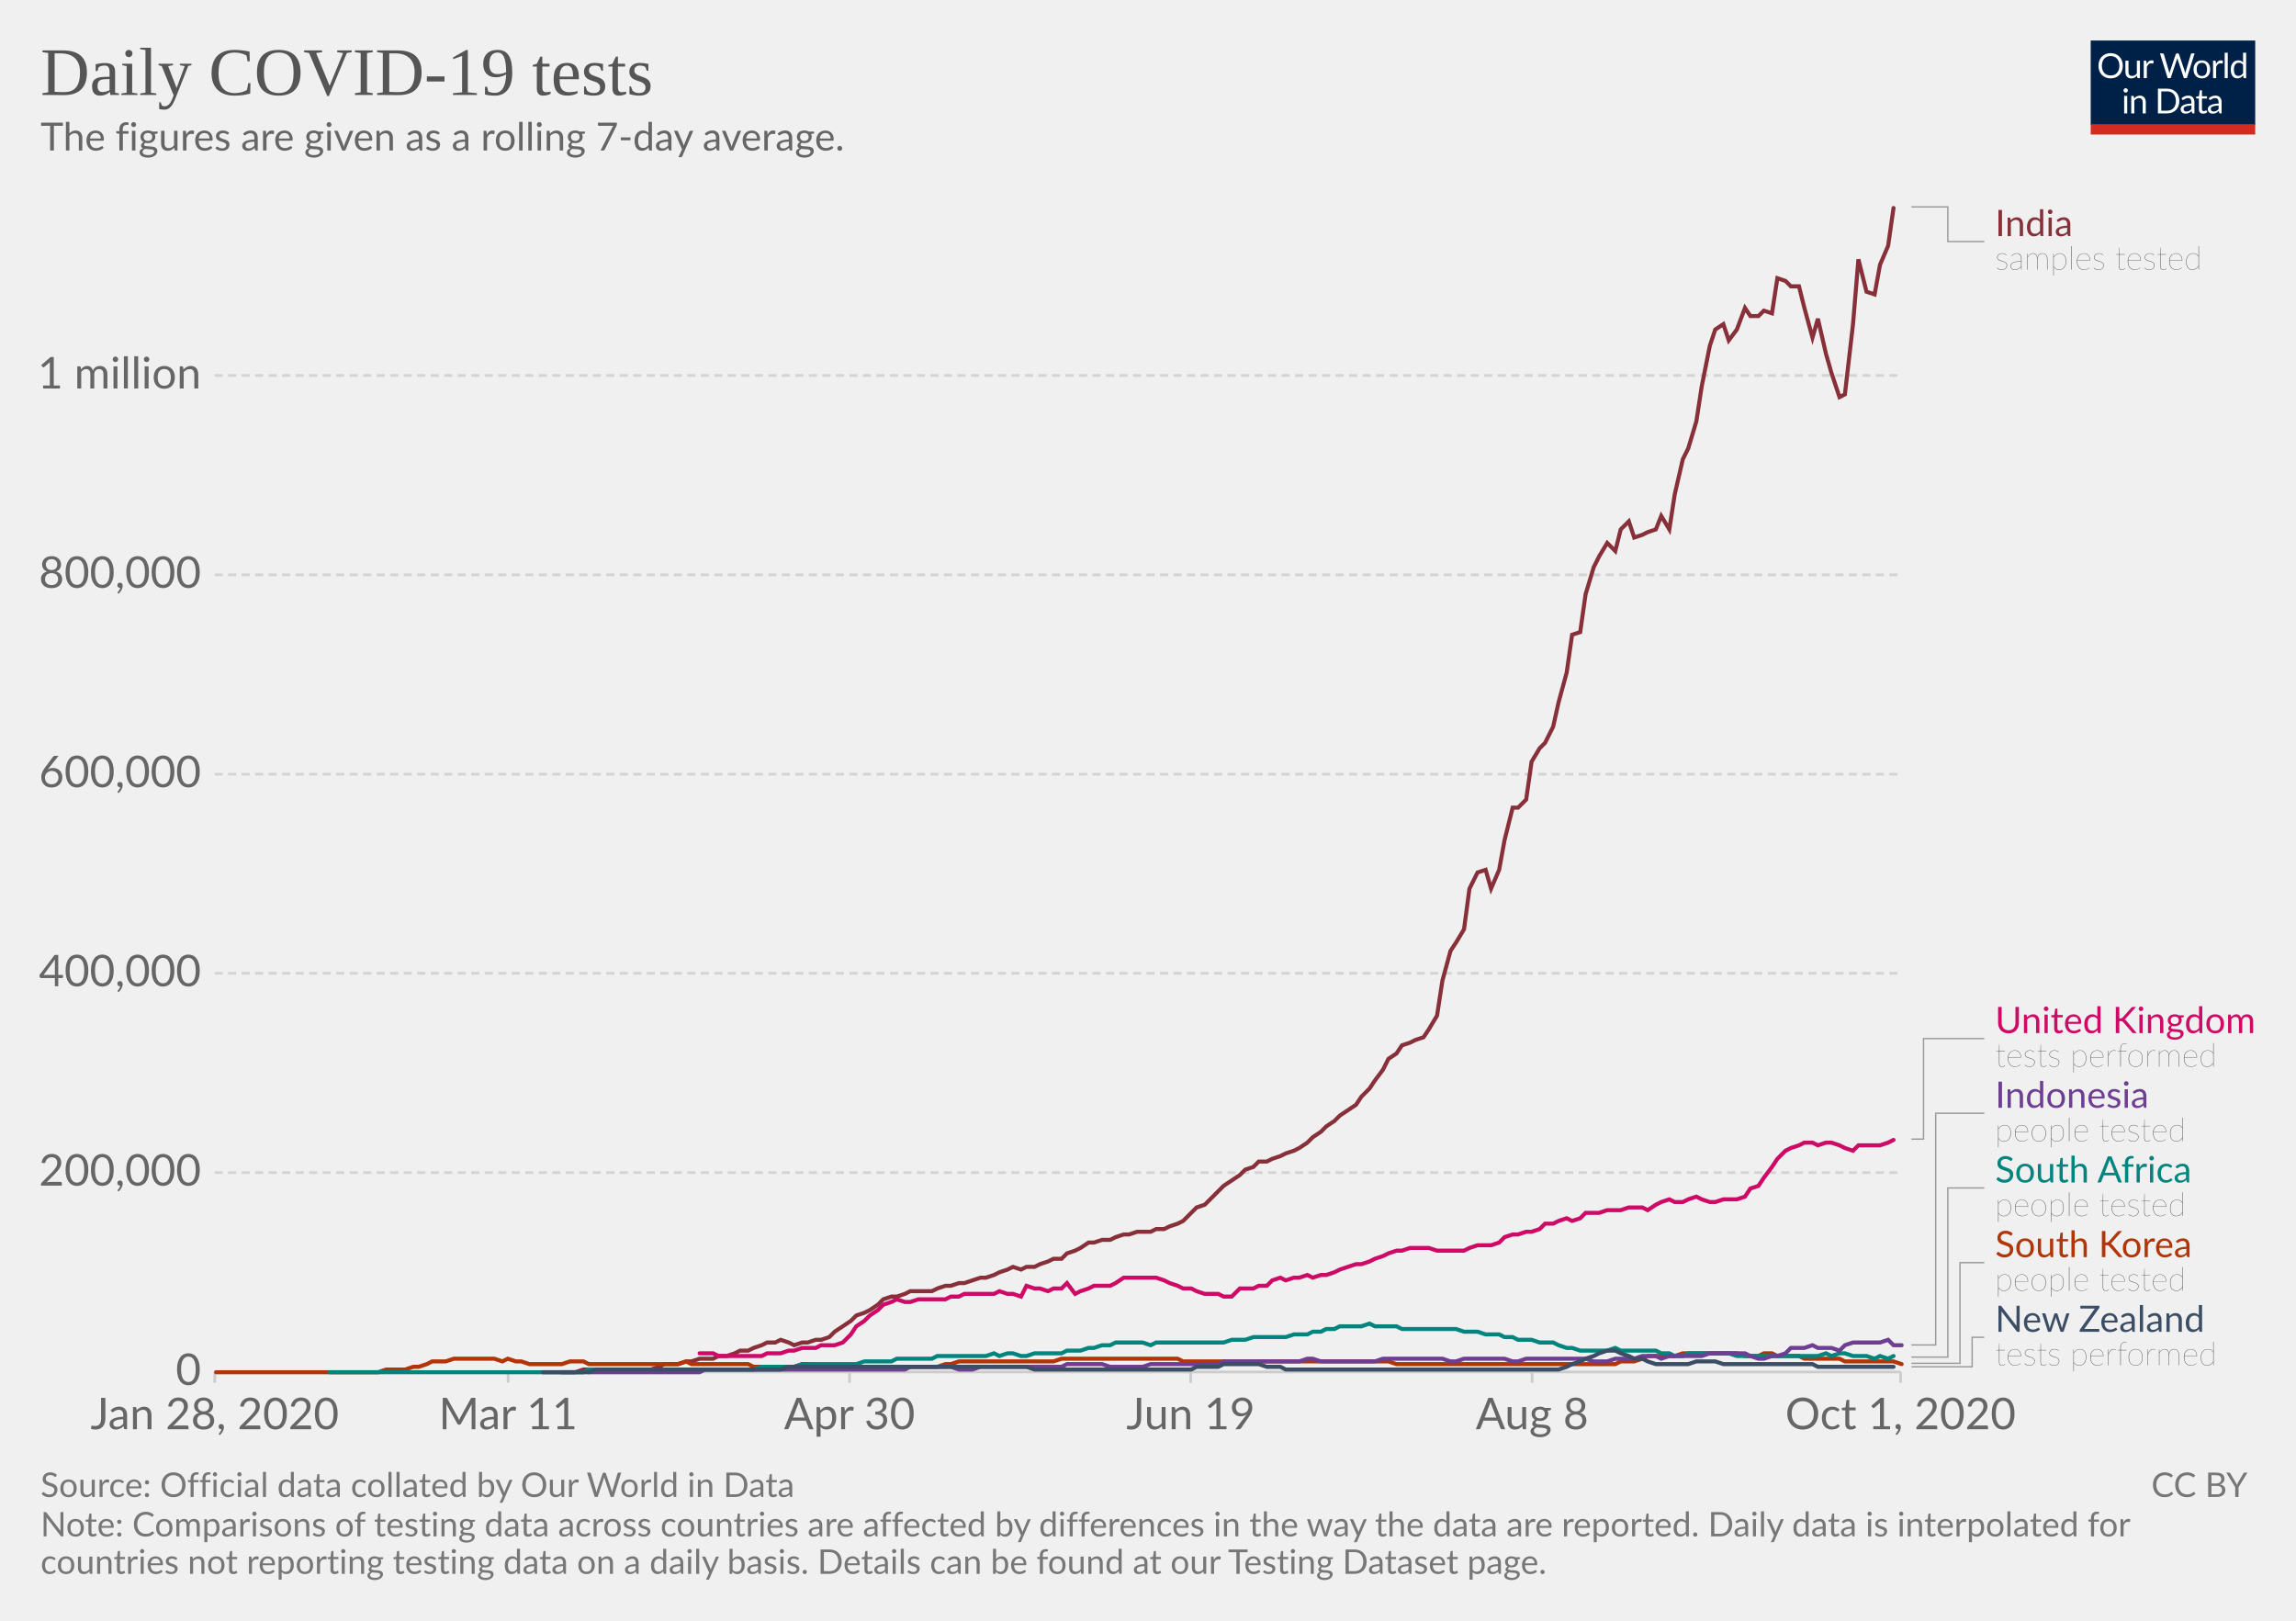
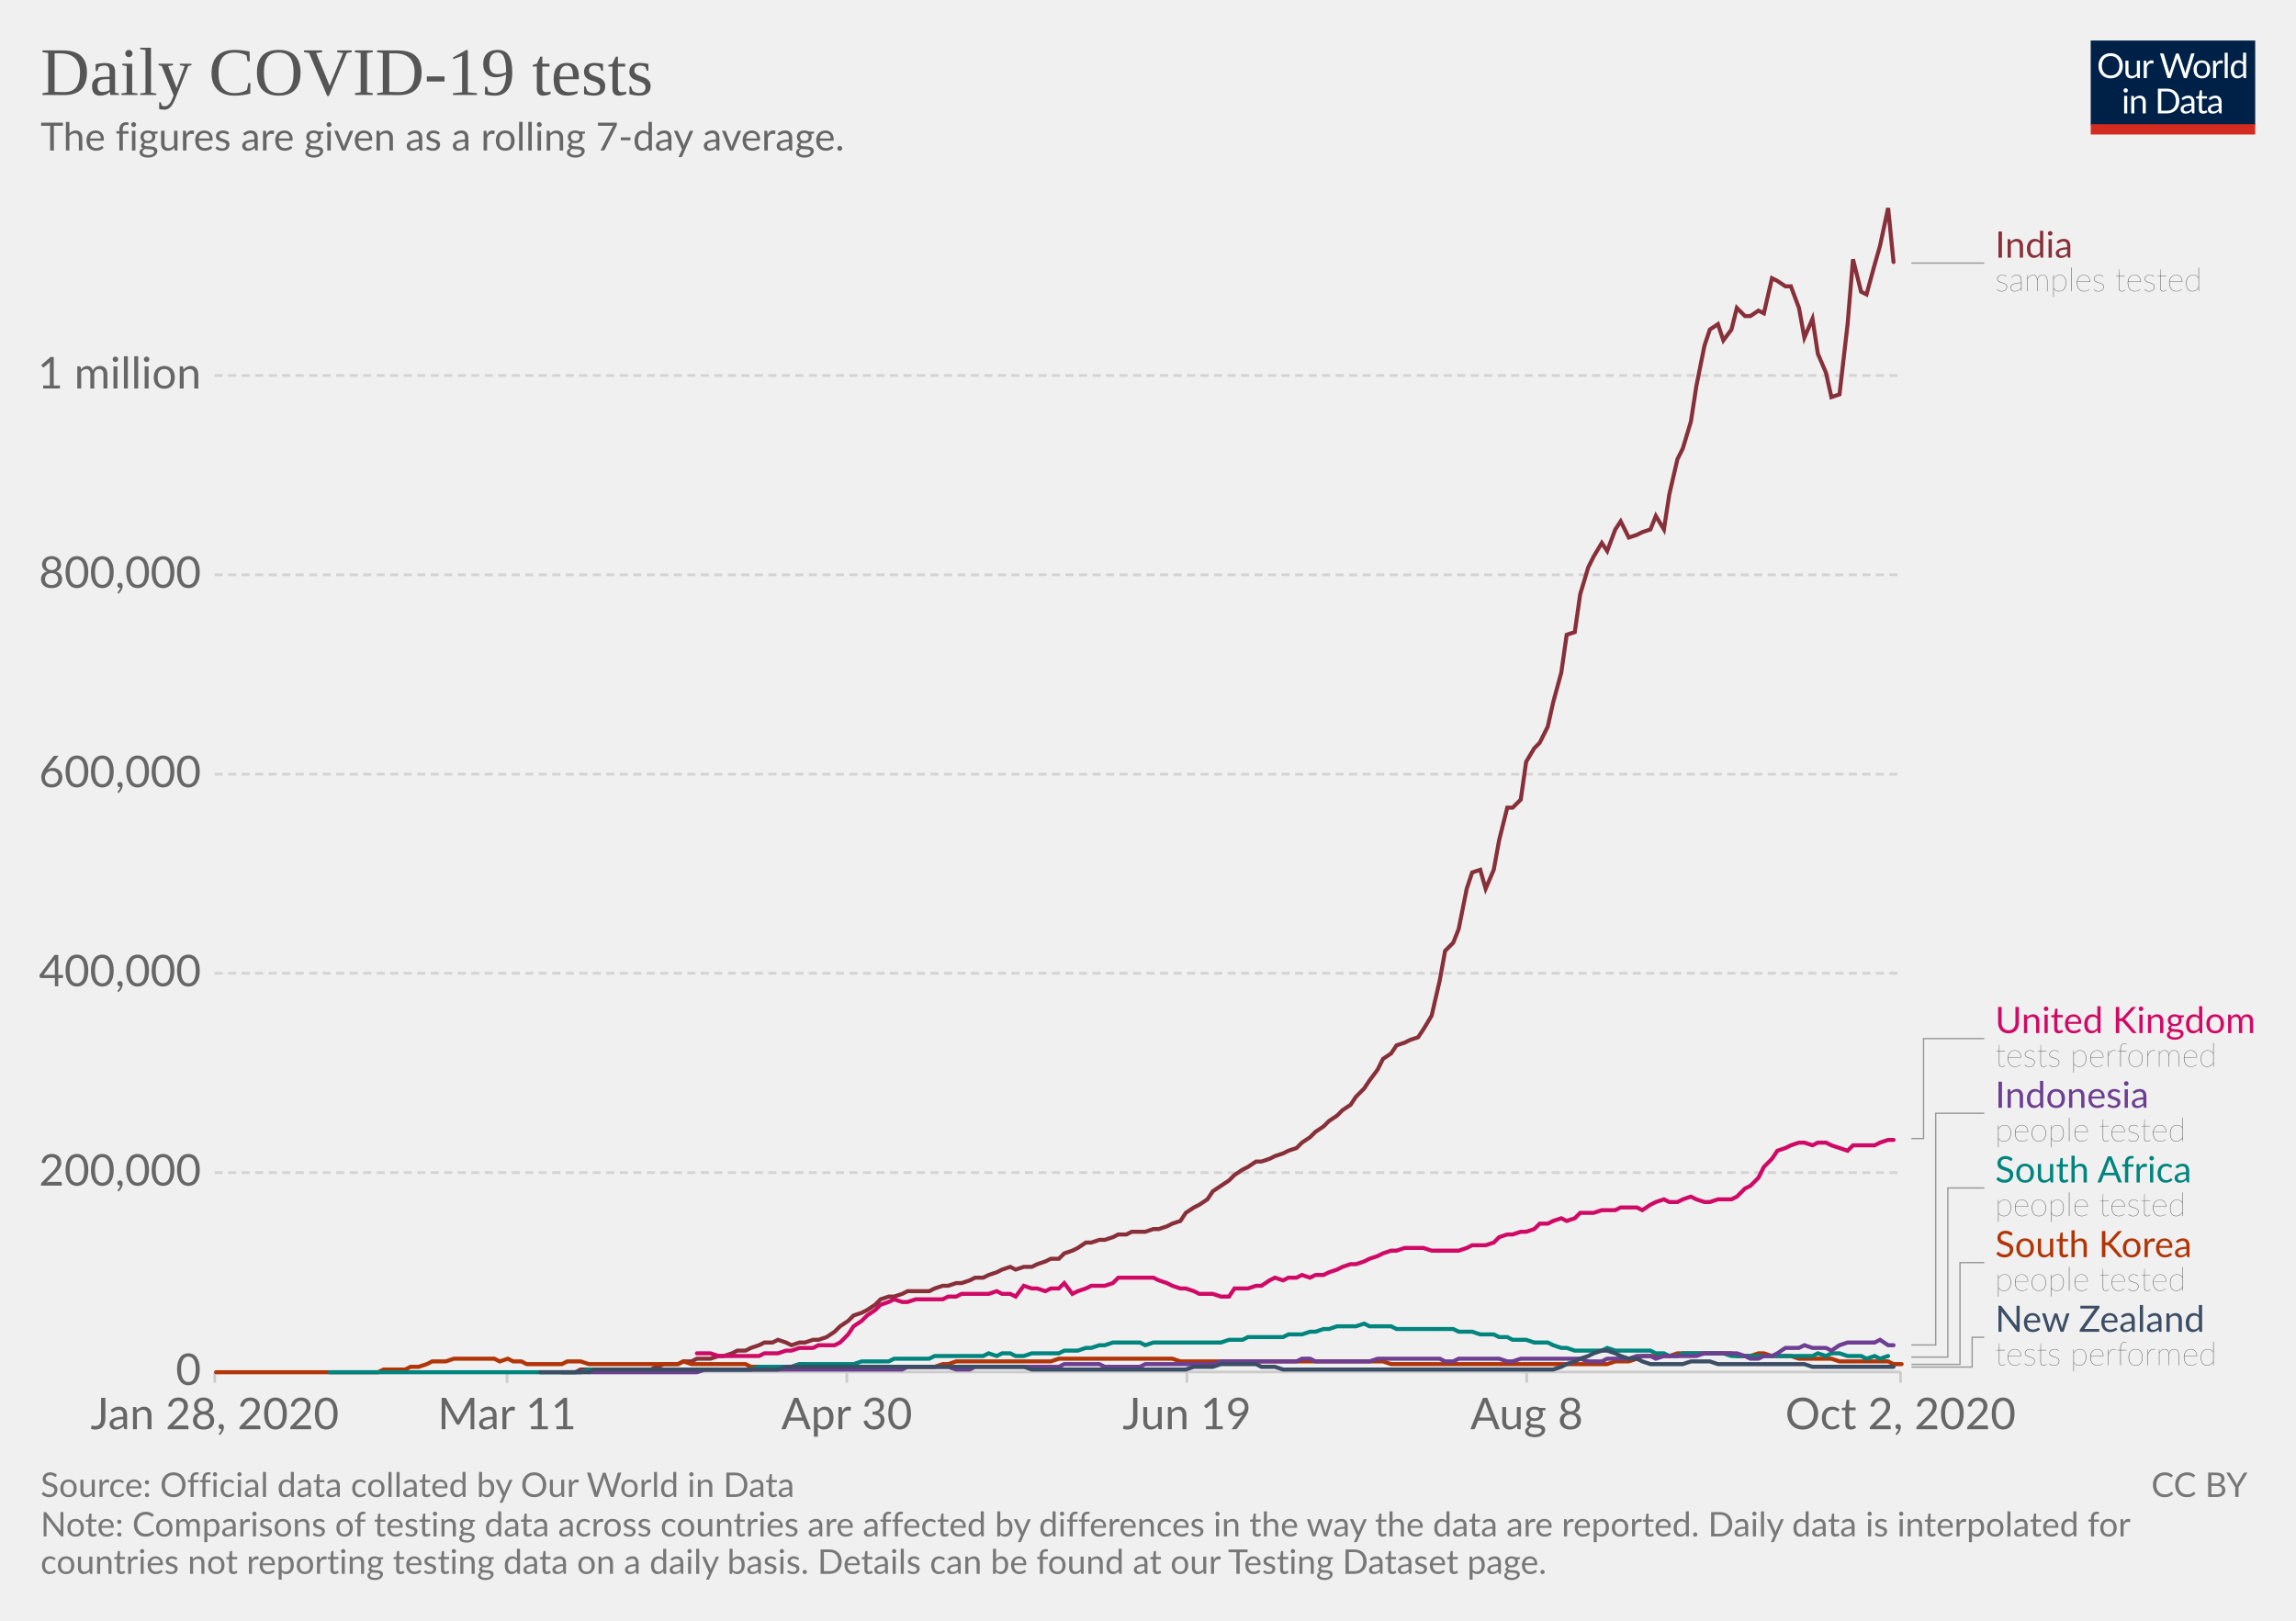
<svg xmlns="http://www.w3.org/2000/svg" version="1.1" style="background-color:#fff;-webkit-font-smoothing:antialiased" width="850" height="600" viewBox="0 0 850 600" font-family="Lato,'Helvetica Neue',Helvetica,Arial,sans-serif" font-size="18" text-rendering="optimizeLegibility">
  <g class="HeaderView">
    <g transform="matrix(.29 0 0 .29 774 15)">
      <svg width="210" height="120" viewBox="0 0 210 120" fill="none">
        <g clip-path="url(#clip0)">
          <path d="M0 0h210v107.89H0V0z" fill="#002147" />
          <path d="M40.98 32.25c0 2.36-.38 4.53-1.12 6.51a14.26 14.26 0 01-8.1 8.4c-1.9.78-4.02 1.17-6.34 1.17a16.6 16.6 0 01-6.33-1.17 14.31 14.31 0 01-8.08-8.4 18.29 18.29 0 01-1.12-6.51c0-2.36.38-4.53 1.12-6.5a14.32 14.32 0 018.07-8.44c1.92-.8 4.03-1.19 6.34-1.19 2.32 0 4.43.4 6.34 1.19 1.92.8 3.56 1.9 4.93 3.34a14.87 14.87 0 013.17 5.1 18.1 18.1 0 011.12 6.5zm-4.38 0c0-1.94-.26-3.68-.8-5.22a10.91 10.91 0 00-2.24-3.89 9.68 9.68 0 00-3.52-2.46 11.95 11.95 0 00-4.62-.86c-1.68 0-3.21.28-4.6.86a9.88 9.88 0 00-3.54 2.46 10.91 10.91 0 00-2.24 3.9c-.53 1.53-.8 3.27-.8 5.2 0 1.94.27 3.68.8 5.22a11.17 11.17 0 002.24 3.9 10.01 10.01 0 003.55 2.44c1.38.56 2.9.83 4.6.83 1.7 0 3.24-.27 4.61-.83a9.8 9.8 0 003.52-2.44 11.17 11.17 0 002.25-3.9c.53-1.54.8-3.28.8-5.21zm26.22-6.54V48H60.5c-.56 0-.9-.27-1.05-.81l-.31-2.4a12.45 12.45 0 01-3.26 2.6c-1.2.64-2.58.96-4.13.96-1.22 0-2.3-.2-3.24-.6a6.52 6.52 0 01-2.33-1.7 7.37 7.37 0 01-1.43-2.67c-.3-1.04-.46-2.2-.46-3.45V25.7h3.91v14.22c0 1.68.38 2.99 1.15 3.91.77.93 1.96 1.39 3.54 1.39 1.16 0 2.24-.27 3.23-.82a10.42 10.42 0 002.8-2.28V25.7h3.91zm8.61 4.47a9.94 9.94 0 012.6-3.56 5.64 5.64 0 013.76-1.3c.47 0 .92.05 1.34.15.44.1.83.27 1.17.49l-.3 2.92c-.09.37-.3.55-.66.55-.2 0-.5-.04-.9-.13a6.21 6.21 0 00-3.24.18c-.54.2-1.03.5-1.47.92-.42.4-.81.9-1.17 1.5-.33.58-.64 1.26-.92 2.02V48H67.7V25.71h2.25c.42 0 .72.08.88.25.16.16.27.44.33.83l.26 3.39zm61.16-13.7L122.75 48h-3.82l-7.99-24.05a21.95 21.95 0 01-.42-1.58 38.36 38.36 0 01-.44 1.58L102.05 48h-3.83L88.4 16.47h3.54c.38 0 .7.1.95.29.26.2.43.43.5.73l6.52 21.9c.1.4.2.83.28 1.28.1.46.2.94.29 1.46l.3-1.46c.12-.47.25-.9.38-1.27l7.41-21.91c.1-.25.26-.48.51-.69.27-.22.58-.33.95-.33h1.23c.38 0 .69.1.92.29.24.2.41.43.53.73l7.4 21.9a28.4 28.4 0 01.68 2.62 29.52 29.52 0 01.52-2.61l6.54-21.91c.07-.27.23-.5.48-.7.27-.21.58-.32.95-.32h3.32zm9.35 8.88c1.63 0 3.1.27 4.4.82a9.43 9.43 0 015.46 5.94c.5 1.4.74 2.98.74 4.73 0 1.76-.25 3.34-.74 4.75a9.43 9.43 0 01-5.46 5.92c-1.3.52-2.77.79-4.4.79-1.64 0-3.12-.27-4.44-.8a9.42 9.42 0 01-3.35-2.3c-.92-1-1.63-2.2-2.13-3.61-.49-1.41-.73-3-.73-4.75s.24-3.33.73-4.73c.5-1.43 1.2-2.64 2.13-3.63a9.4 9.4 0 013.35-2.31c1.32-.55 2.8-.82 4.44-.82zm0 19.89c2.2 0 3.84-.73 4.93-2.2 1.08-1.48 1.63-3.54 1.63-6.18 0-2.66-.55-4.72-1.63-6.2-1.09-1.49-2.73-2.23-4.93-2.23-1.12 0-2.09.2-2.93.57a5.7 5.7 0 00-2.06 1.65 7.5 7.5 0 00-1.24 2.67c-.26 1.04-.4 2.22-.4 3.54 0 2.64.55 4.7 1.64 6.18 1.1 1.47 2.76 2.2 4.99 2.2zm17.97-15.07a9.94 9.94 0 012.6-3.56 5.64 5.64 0 013.76-1.3c.47 0 .91.05 1.34.15.44.1.83.27 1.16.49l-.28 2.92c-.09.37-.31.55-.66.55-.2 0-.5-.04-.9-.13a6.2 6.2 0 00-3.24.18c-.54.2-1.03.5-1.47.92-.43.4-.82.9-1.17 1.5a13.1 13.1 0 00-.92 2.02V48h-3.94V25.71h2.24c.43 0 .72.08.88.25.17.16.28.44.33.83l.27 3.39zm15.04-14.59V48h-3.92V15.6h3.92zm19.55 15.43a6.22 6.22 0 00-2.38-2.05 6.7 6.7 0 00-2.86-.6c-2.07 0-3.66.75-4.77 2.23-1.12 1.48-1.68 3.6-1.68 6.33 0 1.46.13 2.7.38 3.74a7.29 7.29 0 001.1 2.56 4.35 4.35 0 001.78 1.45c.7.3 1.5.46 2.4.46 1.29 0 2.41-.3 3.36-.88a9.6 9.6 0 002.67-2.49V31.02zm3.91-15.43V48h-2.33c-.56 0-.9-.27-1.06-.81l-.35-2.71a12.13 12.13 0 01-3.25 2.77 8.28 8.28 0 01-4.23 1.06 7.31 7.31 0 01-6.14-2.9c-.73-.96-1.3-2.15-1.69-3.57a18.35 18.35 0 01.07-9.48 11.29 11.29 0 011.89-3.7 8.7 8.7 0 017.06-3.34 7.96 7.96 0 016.12 2.62V15.59h3.91zM46.61 70.71V93H42.7V70.71h3.91zm.84-7c0 .39-.08.75-.24 1.09a2.81 2.81 0 01-1.52 1.47 2.67 2.67 0 01-2.16 0 2.9 2.9 0 01-1.45-1.47 2.67 2.67 0 010-2.16c.15-.35.35-.65.6-.9.25-.27.53-.47.85-.62a2.67 2.67 0 012.16 0c.35.15.65.35.9.62.27.25.47.55.62.9.16.34.24.7.24 1.08zm7.97 10.24c.49-.54 1-1.04 1.54-1.48a9.85 9.85 0 013.66-1.84 8.96 8.96 0 015.43.35c.94.4 1.72.97 2.33 1.71a7.36 7.36 0 011.43 2.67c.32 1.04.49 2.19.49 3.45V93h-3.94V78.81c0-1.69-.4-3-1.17-3.92-.76-.93-1.93-1.4-3.5-1.4a6.6 6.6 0 00-3.25.83c-1 .56-1.92 1.31-2.77 2.27V93h-3.94V70.71h2.35c.56 0 .9.28 1.04.82l.3 2.42zm57.7 3.3c0 2.36-.37 4.5-1.11 6.44a14.3 14.3 0 01-3.17 4.98 14.1 14.1 0 01-4.93 3.2c-1.9.76-4.02 1.13-6.33 1.13H85.8V61.47h11.77c2.31 0 4.42.39 6.33 1.15a13.8 13.8 0 018.1 8.18 17.75 17.75 0 011.12 6.45zm-4.37 0c0-1.94-.26-3.67-.8-5.2a10.94 10.94 0 00-2.23-3.87 9.57 9.57 0 00-3.53-2.42 12.23 12.23 0 00-4.61-.83h-7.5v24.62h7.5c1.7 0 3.24-.28 4.61-.84a9.7 9.7 0 003.53-2.4 10.94 10.94 0 002.24-3.87c.53-1.53.8-3.26.8-5.2zm19.8 5.72c-1.8.06-3.34.2-4.62.44-1.26.22-2.3.51-3.1.88-.8.36-1.37.8-1.74 1.3-.35.5-.53 1.05-.53 1.67 0 .58.1 1.1.3 1.52a3 3 0 00.76 1.05c.34.27.73.46 1.17.6.45.11.94.17 1.45.17a7.28 7.28 0 003.5-.81 11.95 11.95 0 002.82-2.2v-4.62zm-12.65-9.11a12.73 12.73 0 013.98-2.66c1.43-.59 3-.88 4.73-.88 1.25 0 2.36.2 3.33.61a6.81 6.81 0 013.94 4.38c.33 1.04.5 2.19.5 3.43V93h-1.74a1.8 1.8 0 01-.88-.18c-.2-.13-.36-.38-.48-.74l-.44-2.12c-.59.55-1.16 1.03-1.72 1.46a9.48 9.48 0 01-3.74 1.7c-.69.15-1.46.23-2.3.23-.87 0-1.69-.12-2.45-.35a5.34 5.34 0 01-3.34-2.93 6.64 6.64 0 01-.49-2.64c0-.88.25-1.72.73-2.53a6.33 6.33 0 012.35-2.17c1.09-.63 2.5-1.15 4.25-1.54 1.75-.41 3.89-.65 6.42-.7v-1.75c0-1.73-.37-3.03-1.12-3.91-.75-.9-1.84-1.34-3.28-1.34-.97 0-1.78.12-2.44.37-.64.23-1.2.5-1.7.81l-1.23.82c-.33.23-.67.35-1 .35-.27 0-.5-.07-.69-.2a2.1 2.1 0 01-.48-.53l-.7-1.25zm27.67 19.5c-1.76 0-3.12-.5-4.07-1.48-.94-.98-1.41-2.4-1.41-4.25V74h-2.68a.9.9 0 01-.6-.2c-.16-.14-.24-.36-.24-.66v-1.56l3.65-.46.9-6.89a.9.9 0 01.29-.52.88.88 0 01.62-.22H142v7.67h6.44V74H142v13.38c0 .94.22 1.63.68 2.09.45.45 1.04.68 1.76.68a3.21 3.21 0 001.85-.53l.55-.35c.16-.12.3-.18.41-.18.2 0 .4.13.55.38l1.15 1.87a7.45 7.45 0 01-2.44 1.5c-.96.35-1.94.52-2.95.52zm19.68-10.4c-1.8.07-3.34.21-4.62.45-1.26.22-2.3.51-3.1.88-.8.36-1.37.8-1.74 1.3-.35.5-.53 1.05-.53 1.67 0 .58.1 1.1.3 1.52.18.42.44.77.76 1.05.34.27.73.46 1.17.6.45.11.94.17 1.45.17a7.3 7.3 0 003.5-.81 12.04 12.04 0 002.82-2.2v-4.62zm-12.65-9.1a12.72 12.72 0 013.99-2.66c1.42-.59 3-.88 4.72-.88 1.25 0 2.36.2 3.33.61a6.81 6.81 0 013.94 4.38c.33 1.04.5 2.19.5 3.43V93h-1.74a1.8 1.8 0 01-.88-.18c-.2-.13-.36-.38-.48-.74l-.44-2.12c-.59.55-1.16 1.03-1.72 1.46a9.48 9.48 0 01-3.74 1.7c-.69.15-1.46.23-2.3.23-.87 0-1.69-.12-2.45-.35a5.33 5.33 0 01-3.34-2.93 6.62 6.62 0 01-.49-2.64c0-.88.25-1.72.73-2.53a6.33 6.33 0 012.35-2.17c1.09-.63 2.5-1.15 4.25-1.54a31.2 31.2 0 016.42-.7v-1.75c0-1.73-.37-3.03-1.12-3.91-.75-.9-1.84-1.34-3.28-1.34-.97 0-1.78.12-2.44.37-.64.23-1.2.5-1.7.81-.46.3-.87.57-1.22.82-.34.23-.68.35-1.02.35-.26 0-.49-.07-.68-.2a1.88 1.88 0 01-.48-.53l-.7-1.25z" fill="#fff" />
          <path fill="#D42B21" d="M0 106.79h210V120H0z" />
        </g>
        <defs>
          <clipPath id="clip0">
            <path fill="#fff" d="M0 0h210v120H0z" />
          </clipPath>
        </defs>
      </svg>
    </g>
-     <a href="https://ourworldindata.org/grapher/daily-covid-19-tests-smoothed-7-day?time=earliest..latest" target="_blank" font-family="&quot;Playfair Display&quot;,Georgia,&quot;Times New Roman&quot;,serif">
+     <a href="https://ourworldindata.org/grapher/daily-covid-19-tests-smoothed-7-day?time=earliest..latest" target="_blank" rel="noopener" font-family="&quot;Playfair Display&quot;,Georgia,&quot;Times New Roman&quot;,serif">
      <text font-size="25.2" x="15" y="35.2" fill="#555">
        <tspan x="15" y="35.16">Daily COVID-19 tests</tspan>
      </text>
    </a>
    <text font-size="14.4" x="15" y="55.7" fill="#666">
      <tspan x="15" y="55.72">The figures are given as a rolling 7-day average.</tspan>
    </text>
  </g>
  <g class="LineChart">
    <defs>
      <clipPath id="a">
        <path d="M69.45 0h830v905h-830z" />
      </clipPath>
    </defs>
    <g class="DualAxisView">
      <g class="HorizontalAxis">
-         <path stroke="#ccc" d="M79.5 507.9v4M188.1 507.9v4M314.5 507.9v4M440.8 507.9v4M567.2 507.9v4M703.6 507.9v4" />
+         <path stroke="#ccc" d="M79.5 507.9v4M187.7 507.9v4M313.5 507.9v4M439.4 507.9v4M565.2 507.9v4M703.6 507.9v4" />
        <text x="79.5" y="529.1" fill="#666" text-anchor="middle" font-size="16.2">Jan 28, 2020</text>
-         <text x="188.1" y="529.1" fill="#666" text-anchor="middle" font-size="16.2">Mar 11</text>
-         <text x="314.5" y="529.1" fill="#666" text-anchor="middle" font-size="16.2">Apr 30</text>
-         <text x="440.8" y="529.1" fill="#666" text-anchor="middle" font-size="16.2">Jun 19</text>
-         <text x="567.2" y="529.1" fill="#666" text-anchor="middle" font-size="16.2">Aug 8</text>
-         <text x="703.6" y="529.1" fill="#666" text-anchor="middle" font-size="16.2">Oct 1, 2020</text>
+         <text x="187.7" y="529.1" fill="#666" text-anchor="middle" font-size="16.2">Mar 11</text>
+         <text x="313.5" y="529.1" fill="#666" text-anchor="middle" font-size="16.2">Apr 30</text>
+         <text x="439.4" y="529.1" fill="#666" text-anchor="middle" font-size="16.2">Jun 19</text>
+         <text x="565.2" y="529.1" fill="#666" text-anchor="middle" font-size="16.2">Aug 8</text>
+         <text x="703.6" y="529.1" fill="#666" text-anchor="middle" font-size="16.2">Oct 2, 2020</text>
      </g>
      <g class="VerticalAxis" fill="#666" dominant-baseline="middle" text-anchor="end" font-size="16.2">
        <text x="74.45" y="507.9">0</text>
        <text x="74.45" y="434.1">200,000</text>
        <text x="74.45" y="360.3">400,000</text>
        <text x="74.45" y="286.6">600,000</text>
        <text x="74.45" y="212.8">800,000</text>
        <text x="74.45" y="139">1 million</text>
      </g>
      <g class="AxisGridLines horizontalLines">
        <path stroke="#ccc" d="M79.45 507.9h624.16" />
        <path stroke="#d3d3d3" stroke-dasharray="3,2" d="M79.45 434.1h624.16M79.45 360.3h624.16M79.45 286.6h624.16M79.45 212.8h624.16M79.45 139h624.16" />
      </g>
    </g>
    <g clip-path="url(#a)">
      <g class="LineLabels" cursor="pointer">
        <g class="legendMark">
          <g class="indicator">
-             <path d="M707.61 76.6h13.5v12.83h13.5" stroke="#999" stroke-width=".5" fill="none" />
+             <path d="M707.61 97.4h13.5v0h13.5" stroke="#999" stroke-width=".5" fill="none" />
          </g>
-           <text font-size="13.5" x="738.6" y="87.4" fill="#883039">
-             <tspan x="738.61" y="87.4">India</tspan>
+           <text font-size="13.5" x="738.6" y="95.4" fill="#883039">
+             <tspan x="738.61" y="95.38">India</tspan>
          </text>
-           <text font-size="12.15" x="738.6" y="99.8" fill="#333" class="textAnnotation" font-weight="lighter">
-             <tspan x="738.61" y="99.82">samples tested</tspan>
+           <text font-size="12.15" x="738.6" y="107.8" fill="#333" class="textAnnotation" font-weight="lighter">
+             <tspan x="738.61" y="107.8">samples tested</tspan>
          </text>
        </g>
        <g class="legendMark">
          <g class="indicator">
-             <path d="M707.61 421.7h4.5v-37.22h22.5" stroke="#999" stroke-width=".5" fill="none" />
+             <path d="M707.61 421.5h4.5v-37.02h22.5" stroke="#999" stroke-width=".5" fill="none" />
          </g>
          <text font-size="13.5" x="738.6" y="382.5" fill="#CF0A66">
            <tspan x="738.61" y="382.45">United Kingdom</tspan>
          </text>
          <text font-size="12.15" x="738.6" y="394.9" fill="#333" class="textAnnotation" font-weight="lighter">
            <tspan x="738.61" y="394.87">tests performed</tspan>
          </text>
        </g>
        <g class="legendMark">
          <g class="indicator">
            <path d="M707.61 497.9h9v-85.77h18" stroke="#999" stroke-width=".5" fill="none" />
          </g>
          <text font-size="13.5" x="738.6" y="410.1" fill="#6D3E91">
            <tspan x="738.61" y="410.1">Indonesia</tspan>
          </text>
          <text font-size="12.15" x="738.6" y="422.5" fill="#333" class="textAnnotation" font-weight="lighter">
            <tspan x="738.61" y="422.52">people tested</tspan>
          </text>
        </g>
        <g class="legendMark">
          <g class="indicator">
            <path d="M707.61 502.4h13.5v-62.62h13.5" stroke="#999" stroke-width=".5" fill="none" />
          </g>
          <text font-size="13.5" x="738.6" y="437.8" fill="#00847E">
            <tspan x="738.61" y="437.75">South Africa</tspan>
          </text>
          <text font-size="12.15" x="738.6" y="450.2" fill="#333" class="textAnnotation" font-weight="lighter">
            <tspan x="738.61" y="450.17">people tested</tspan>
          </text>
        </g>
        <g class="legendMark">
          <g class="indicator">
-             <path d="M707.61 504.7h18v-37.27h9" stroke="#999" stroke-width=".5" fill="none" />
+             <path d="M707.61 505.1h18v-37.68h9" stroke="#999" stroke-width=".5" fill="none" />
          </g>
          <text font-size="13.5" x="738.6" y="465.4" fill="#B13507">
            <tspan x="738.61" y="465.4">South Korea</tspan>
          </text>
          <text font-size="12.15" x="738.6" y="477.8" fill="#333" class="textAnnotation" font-weight="lighter">
            <tspan x="738.61" y="477.82">people tested</tspan>
          </text>
        </g>
        <g class="legendMark">
          <g class="indicator">
-             <path d="M707.61 506h22.5v-10.93h4.5" stroke="#999" stroke-width=".5" fill="none" />
+             <path d="M707.61 506.1h22.5v-11.03h4.5" stroke="#999" stroke-width=".5" fill="none" />
          </g>
          <text font-size="13.5" x="738.6" y="493.1" fill="#3C4E66">
            <tspan x="738.61" y="493.05">New Zealand</tspan>
          </text>
          <text font-size="12.15" x="738.6" y="505.5" fill="#333" class="textAnnotation" font-weight="lighter">
            <tspan x="738.61" y="505.47">tests performed</tspan>
          </text>
        </g>
      </g>
      <g class="Lines">
        <g class="key-India_0">
-           <path stroke="#883039" stroke-linecap="round" d="M208 508h5l3-1h25l3-1 2-1h5l3-1h2l3-1h5l2-1h3l3-1 2-1h3l2-1 3-1 2-1h3l2-1 3 1 2 1 3-1h2l3-1h2l3-1 2-2 3-2 3-2 2-2 3-1 2-1 3-2 2-2 3-1h2l3-1 2-1h8l2-1 3-1h2l3-1h2l3-1 3-1h2l3-1 2-1 3-1 2-1 3 1 2-1h3l2-1 3-1 2-1h3l2-2 3-1 2-1 3-2h2l3-1h3l2-1 3-1h2l3-1h5l2-1h3l2-1 3-1 2-1 3-3 2-2 3-1 2-2 3-3 2-2 3-2 3-2 2-2 3-1 2-2h3l2-1 3-1 2-1 3-1 2-1 3-2 2-2 3-2 2-2 3-2 2-2 3-2 3-2 2-3 3-3 2-3 3-4 2-4 3-2 2-3 3-1 2-1 3-1 2-3 3-5 2-13 3-11 2-3 3-5 2-15 3-6 3-1 2 7 3-7 2-11 3-12h2l3-3 2-14 3-5 2-2 3-6 2-9 3-11 2-14 3-1 2-14 3-10 2-4 3-5 3 3 2-8 3-3 2 6 3-1 2-1 3-1 2-5 3 5 2-13 3-13 2-4 3-10 2-13 3-15 2-6 3-2 2 6 3-4 3-8 2 3h3l2-2 3 1 2-13 3 1 2 2h3l2 8 3 11 2-7 3 13 2 7 3 9 2-1 3-26 2-24 3 12 3 1 2-11 3-7 2-14" fill="none" stroke-width="1.5" />
+           <path stroke="#883039" stroke-linecap="round" d="M208 508h5l2-1h26l2-1 3-1h5l2-1h3l2-1h5l3-1h2l3-1 2-1h3l2-1 3-1 2-1h3l2-1 3 1 2 1 3-1h2l3-1h2l3-1 3-2 2-2 3-2 2-2 3-1 2-1 3-2 2-2 3-1h2l3-1 2-1h8l2-1 3-1h2l3-1h2l3-1 2-1h3l2-1 3-1 2-1 3-1 2 1 3-1h3l2-1 3-1 2-1h3l2-2 3-1 2-1 3-2h2l3-1h2l3-1 2-1h3l2-1h5l3-1h2l3-1 2-1 3-1 2-3 3-2 2-1 3-2 2-3 3-2 3-2 2-2 3-2 2-1 3-2h2l3-1 2-1 3-1 2-1 3-1 2-2 3-2 2-2 3-2 2-2 3-2 2-2 3-2 2-3 3-3 2-3 3-4 2-4 3-2 2-3 3-1 2-1 3-1 2-3 3-5 3-13 2-11 3-3 2-5 3-15 2-6 3-1 2 7 3-7 2-11 3-12h2l3-3 2-14 3-5 2-2 3-6 2-9 3-11 2-14 3-1 2-14 3-10 2-4 3-5 2 3 3-8 2-3 3 6 3-1 2-1 3-1 2-5 3 5 2-13 3-13 2-4 3-10 2-13 3-15 2-6 3-2 2 6 3-4 2-8 3 3h2l3-2 2 1 3-13 2 1 3 2h2l3 8 2 11 3-7 2 13 3 7 2 9 3-1 3-26 2-24 3 12 2 1 3-11 2-7 3-14 2 20" fill="none" stroke-width="1.5" />
        </g>
        <g class="key-United-Kingdom_0">
-           <path stroke="#CF0A66" stroke-linecap="round" d="M259 501h5l2 1h16l2-1h5l3-1h2l3-1h5l2-1h5l3-1 3-3 2-3 3-2 2-2 3-2 2-2 3-1 2-1 3 1h2l3-1h10l2-1h3l2-1h11l2-1 3 1h2l3 1 2-4 3 1h2l3 1 2-1h3l2-2 3 4 2-1 3-1 2-1h6l2-1 3-2h12l3 1 2 1 3 1 2 1h3l2 1 3 1h5l2 1h3l3-3h5l2-1h3l2-2 3-1 2 1 3-1h2l3-1 2 1 3-1h2l3-1 2-1 3-1 3-1h2l3-1 2-1 3-1 2-1 3-1h2l3-1h7l3 1h10l2-1 3-1h5l3-1 2-2 3-1h2l3-1h2l3-1 2-2h3l2-1 3-1 2 1 3-1 2-2h5l3-1h5l3-1h5l2 1 3-2 2-1 3-1 2 1h3l2-1 3-1 2 1 3 1h2l3-1h5l3-1 2-3 3-1 2-3 3-4 2-3 3-3 2-1 3-1 2-1h3l2 1 3-1h2l3 1 2 1 3 1 2-2h8l3-1 2-1" fill="none" stroke-width="1.5" />
+           <path stroke="#CF0A66" stroke-linecap="round" d="M258 501h5l3 1h15l2-1h5l3-1h2l3-1h5l2-1h6l2-1 3-3 2-3 3-2 2-2 3-2 2-2 3-1 2-1 3 1h2l3-1h10l2-1h3l2-1h10l3-1 2 1h3l2 1 3-4 3 1h2l3 1 2-1h3l2-2 3 4 2-1 3-1 2-1h5l3-1 2-2h13l2 1 3 1 2 1 3 1h2l3 1 2 1h5l3 1h3l2-3h5l3-1h2l3-2 2-1 3 1 2-1h3l2-1 3 1 2-1h3l2-1 3-1 2-1 3-1h2l3-1 2-1 3-1 2-1 3-1h2l3-1h7l3 1h10l3-1 2-1h5l3-1 2-2 3-1h2l3-1h2l3-1 2-2h3l2-1 3-1 2 1 3-1 2-2h5l3-1h5l2-1h6l2 1 3-2 2-1 3-1 2 1h3l2-1 3-1 2 1 3 1h2l3-1h5l2-1 3-3 2-1 3-3 2-4 3-3 2-3 3-1 2-1 3-1h2l3 1 2-1h3l2 1 3 1 3 1 2-2h8l2-1 3-1h2" fill="none" stroke-width="1.5" />
        </g>
        <g class="key-South-Korea_0">
-           <path stroke="#B13507" stroke-linecap="round" d="M80 508h60l3-1h7l3-1h2l3-1 2-1h5l3-1h15l3 1 2-1 3 1h2l3 1h12l3-1h5l2 1h33l3-1 2 1h21l2 1h15l3-1h2l3 1h45l3-1h2l3-1h35l3-1h43l2 1h76l3 1h81l2-1h5l3-1 2-1h10l3-1h20l3 1h5l2-1h3l2 1h8l2 1h13l2 1h18l3 1" fill="none" stroke-width="1.5" />
+           <path stroke="#B13507" stroke-linecap="round" d="M80 508h60l2-1h8l2-1h3l3-1 2-1h5l3-1h15l2 1 3-1 2 1h3l2 1h13l2-1h5l3 1h33l2-1 3 1h20l2 1h15l3-1h2l3 1h45l3-1h2l3-1h35l3-1h42l3 1h75l3 1h80l3-1h5l3-1 2-1h10l3-1h20l2 1h5l3-1h2l3 1h7l3 1h12l3 1h18l2 1h3" fill="none" stroke-width="1.5" />
        </g>
        <g class="key-South-Africa_0">
-           <path stroke="#00847E" stroke-linecap="round" d="M122 508h94l2-1h61l3-1h12l3-1h20l3-1h10l2-1h13l2-1h18l3-1 2 1 3-1h2l3 1h2l3-1h10l2-1h5l3-1h2l3-1h3l2-1h10l3 1 2-1h25l3-1h5l3-1h12l3-1h5l2-1h3l2-1h3l2-1h8l3-1 2 1h8l2 1h20l3 1h5l3 1h5l2 1h3l2 1h5l3 1h5l2 1 3 1h2l3 1h10l3-1 2 1h13l2 1h3l2 1h3l2-1h15l3 1h30l3-1 2 1 3-1h2l3 1h5l3 1 2-1 3 1 2-1" fill="none" stroke-width="1.5" />
+           <path stroke="#00847E" stroke-linecap="round" d="M122 508h93l3-1h60l3-1h12l3-1h20l3-1h10l2-1h13l2-1h18l2-1 3 1 2-1h3l2 1h3l3-1h10l2-1h5l3-1h2l3-1h2l3-1h10l2 1 3-1h25l3-1h5l2-1h13l2-1h5l3-1h2l3-1h2l3-1h7l3-1 2 1h8l2 1h21l2 1h5l3 1h5l2 1h3l2 1h5l3 1h5l2 1 3 1h2l3 1h10l2-1 3 1h13l2 1h3l2 1h3l2-1h15l3 1h30l2-1 3 1 2-1h3l3 1h5l2 1 3-1 2 1 3-1" fill="none" stroke-width="1.5" />
        </g>
        <g class="key-Indonesia_0">
-           <path stroke="#6D3E91" stroke-linecap="round" d="M218 508h41l2-1h74l2-1h15l3 1h5l3-1h30l2-1h13l3 1h12l3-1h25l2-1h28l3-1h2l3 1h20l3-1h22l3 1h2l3-1h15l3 1h2l3-1h22l3 1h5l3-1h7l3-1h5l2 1 3-1h12l3-1h13l2 1 3 1h2l3-1h2l3-1 2-2h5l3-1 2 1h5l3 1 2-2 3-1h10l3-1 2 2h3" fill="none" stroke-width="1.5" />
+           <path stroke="#6D3E91" stroke-linecap="round" d="M218 508h40l3-1h73l2-1h15l3 1h5l2-1h31l2-1h13l2 1h13l2-1h25l3-1h28l2-1h3l2 1h20l3-1h23l2 1h3l2-1h15l3 1h2l3-1h22l3 1h5l2-1h8l3-1h5l2 1 3-1h12l3-1h12l3 1 2 1h3l2-1h3l2-1 3-2h5l2-1 3 1h5l2 1 3-2 3-1h10l2-1 3 2h2" fill="none" stroke-width="1.5" />
        </g>
        <g class="key-New-Zealand_0">
-           <path stroke="#3C4E66" stroke-linecap="round" d="M201 508h17l3-1h68l3-1h88l3 1h58l2-1h8l2-1h13l3 1h5l2 1h101l3-1 2-1 3-1 2-1 3-1 2-1 3-1h3l2 1 3 1 2 1h3l2 1 3 1h12l3-1h7l3 1h33l2 1h28" fill="none" stroke-width="1.5" />
+           <path stroke="#3C4E66" stroke-linecap="round" d="M200 508h18l2-1h68l3-1h88l3 1h57l3-1h7l3-1h13l2 1h5l3 1h100l3-1 2-1 3-1 2-1 3-1 2-1 3-1h2l3 1 2 1 3 1h3l2 1 3 1h12l3-1h7l3 1h32l3 1h30" fill="none" stroke-width="1.5" />
        </g>
      </g>
    </g>
  </g>
  <g class="SourcesFooter" fill="#777">
    <g class="clickable" fill="#777">
      <text font-size="12.6" x="15" y="554.2">
        <tspan x="15" y="554.18">Source: Official data collated by Our World in Data</tspan>
      </text>
    </g>
    <text font-size="12.6" x="15" y="568.8">
      <tspan x="15" y="568.78">Note: Comparisons of testing data across countries are affected by differences in the way the data are reported. Daily data is interpolated for</tspan>
      <tspan x="15" y="582.64">countries not reporting testing data on a daily basis. Details can be found at our Testing Dataset page.</tspan>
    </text>
    <text font-size="12.6" x="796.4" y="554.2">
      <tspan x="796.44" y="554.18">
        <a class="cclogo" href="http://creativecommons.org/licenses/by/4.0/deed.en_US" target="_blank" fill="#777">CC BY</a>
      </tspan>
    </text>
  </g>
</svg>
